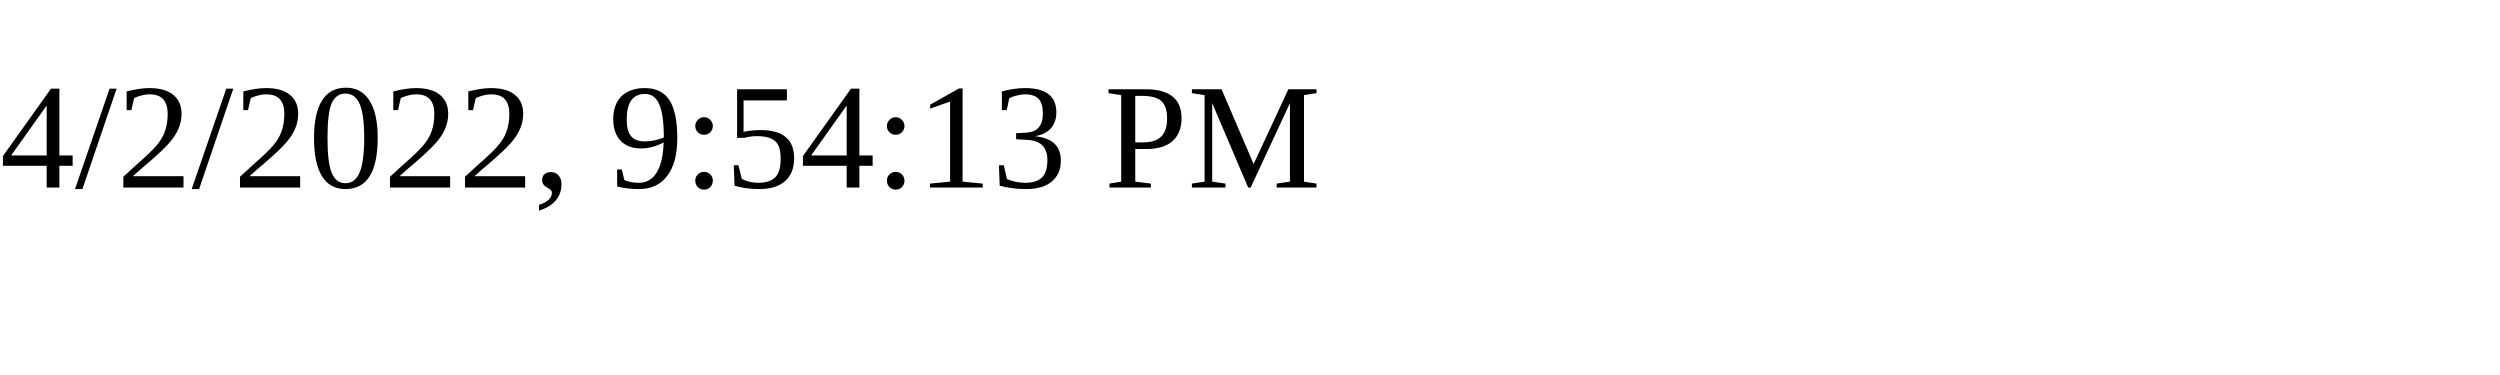
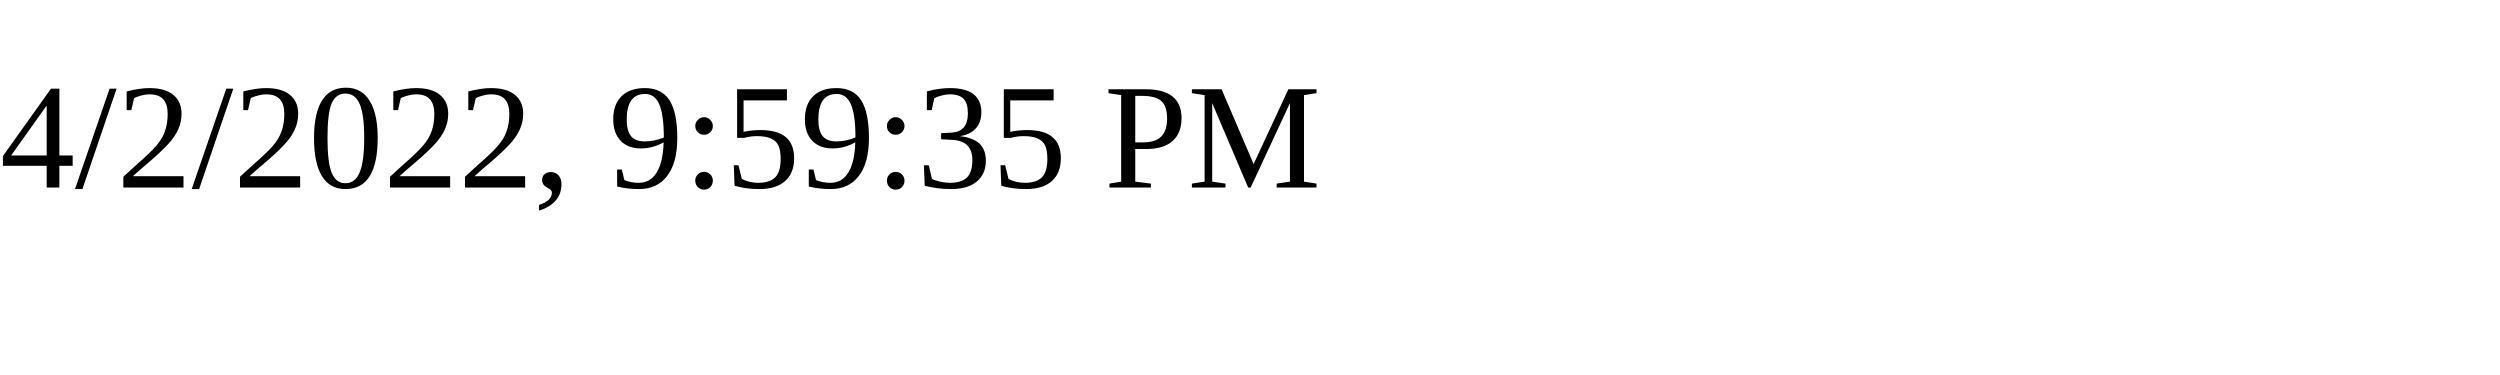
<svg xmlns="http://www.w3.org/2000/svg" height="30" width="200">
-   <text x="0" y="15">4/2/2022, 9:54:13 PM</text>
+   <text x="0" y="15">4/2/2022, 9:59:35 PM</text>
</svg>
